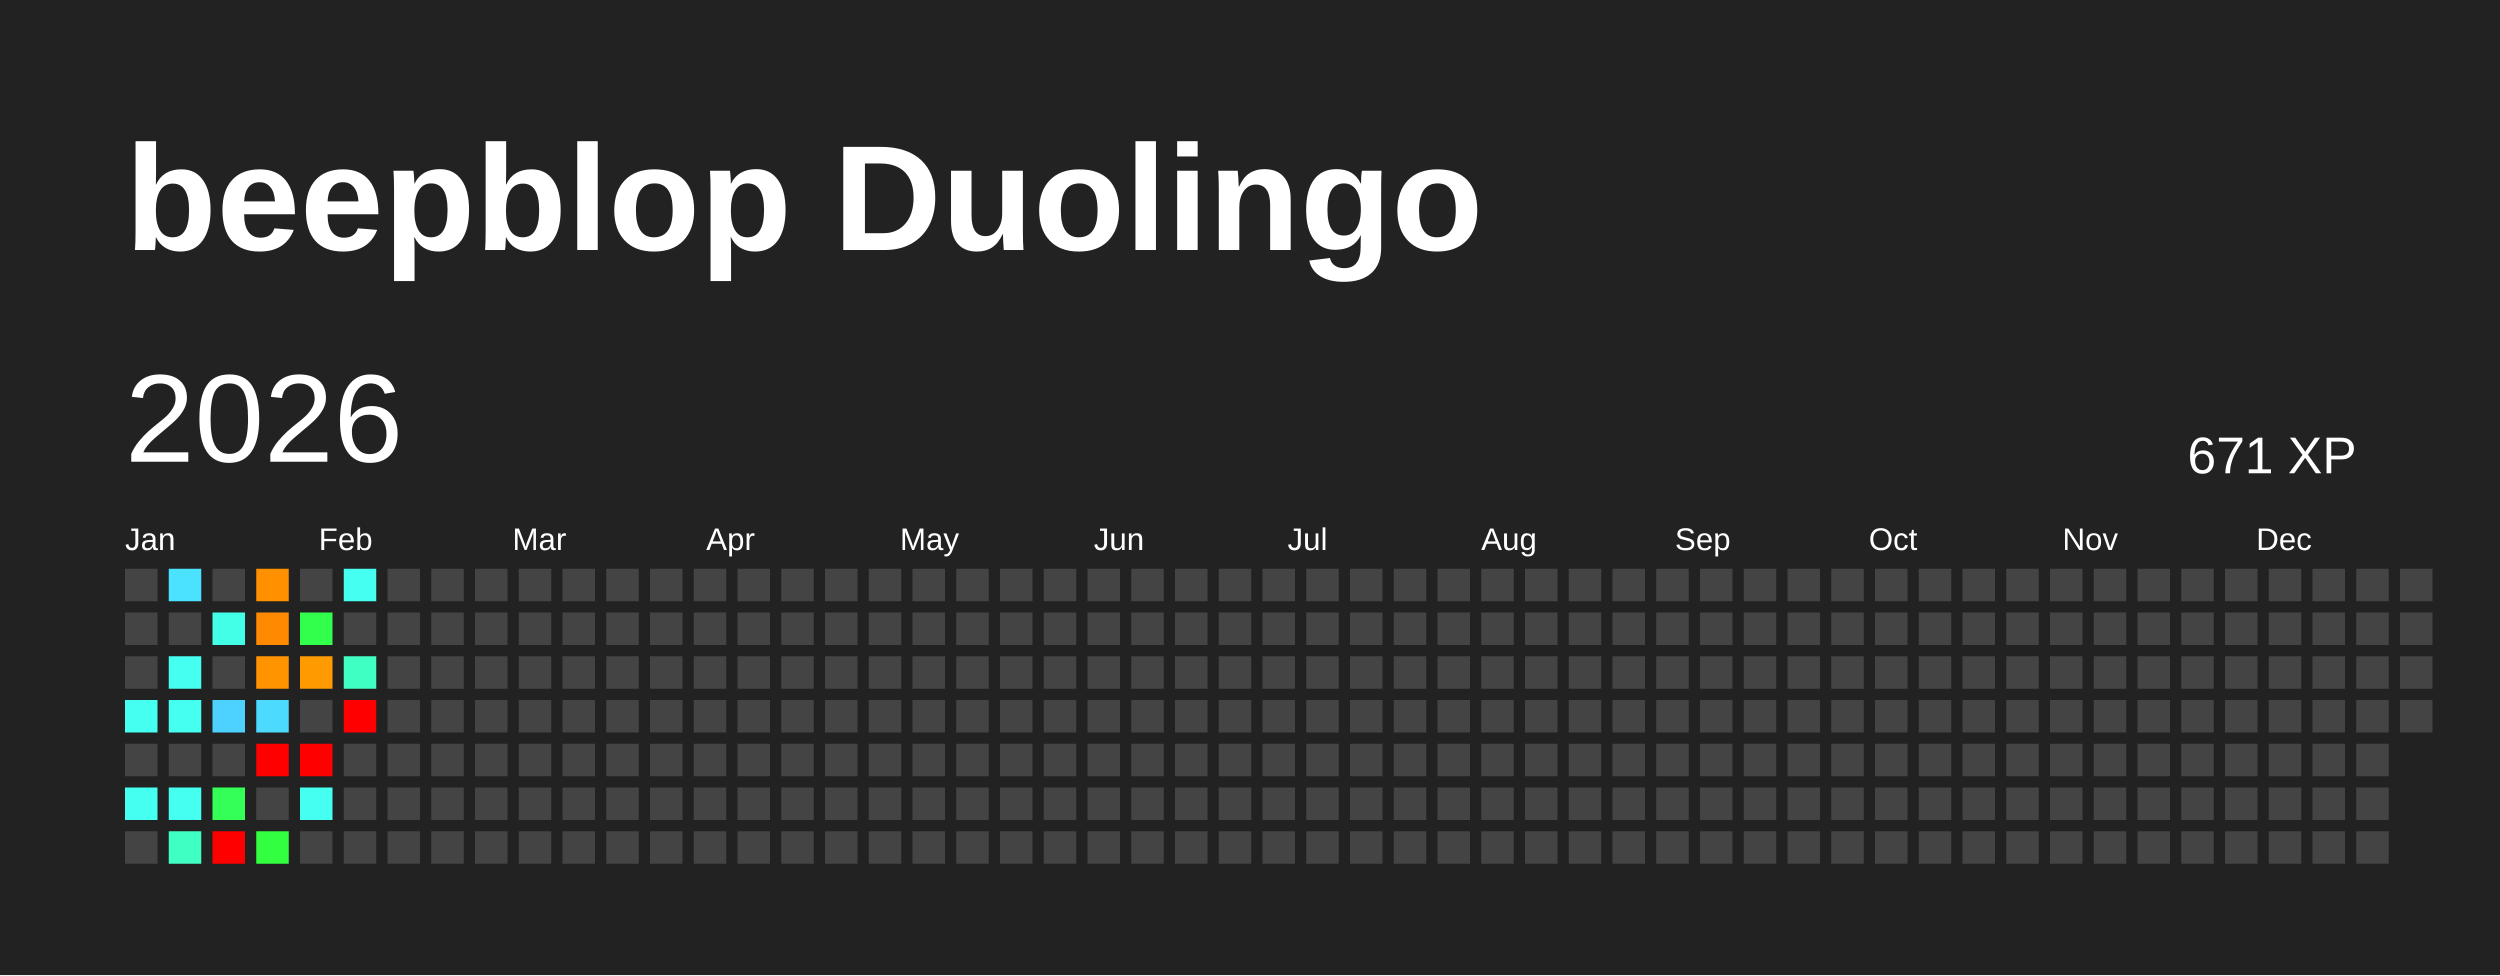
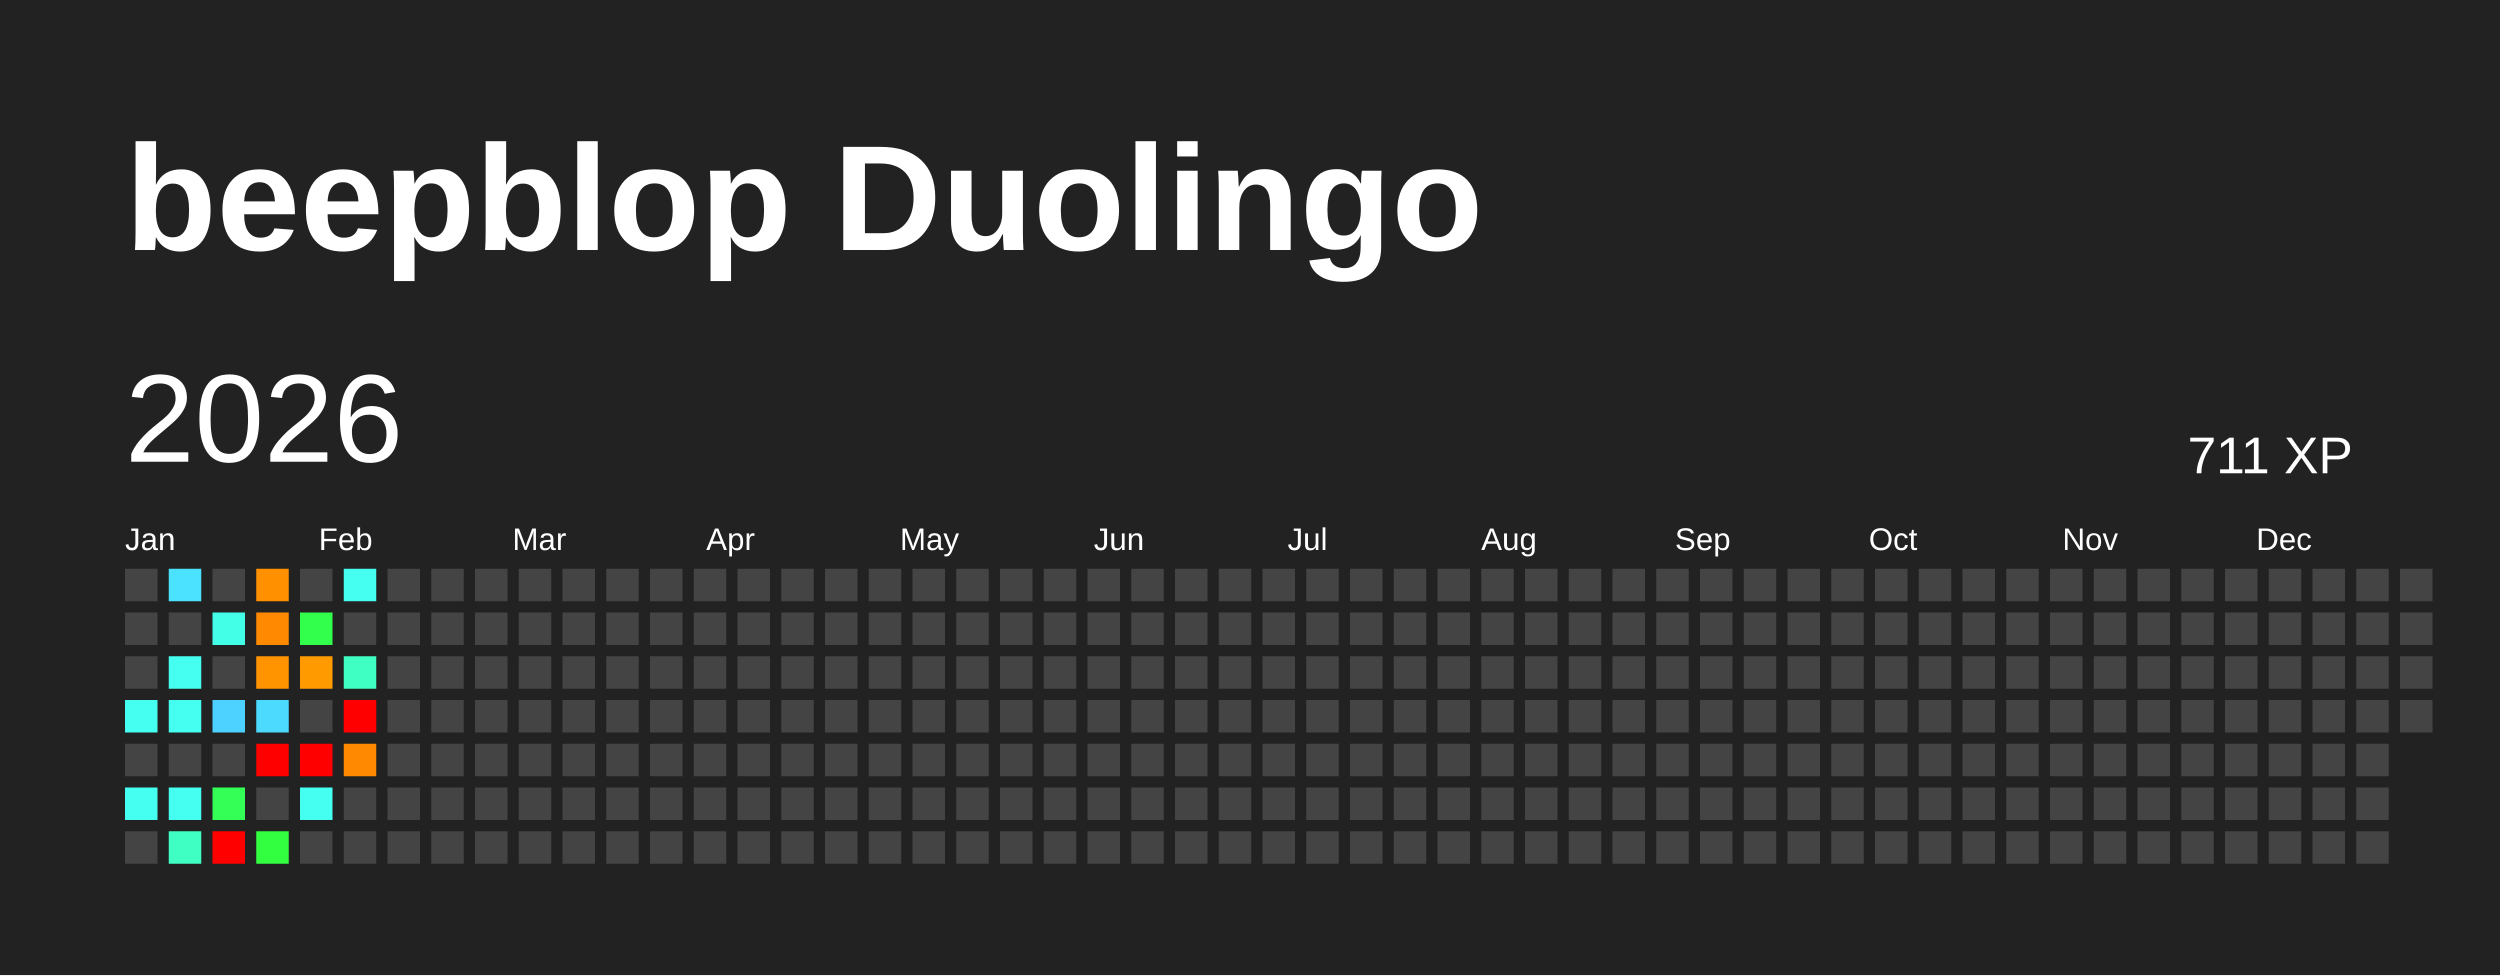
<svg xmlns="http://www.w3.org/2000/svg" baseProfile="full" height="78mm" version="1.1" viewBox="0,0,200,78" width="200mm">
  <defs />
  <rect fill="#222222" height="78" width="200" x="0" y="0" />
  <text fill="#FFFFFF" style="font-size:12px; font-family:Arial; font-weight:bold;" x="10" y="20">beepblop Duolingo</text>
  <text dominant-baseline="hanging" fill="#FFFFFF" style="font-size:10.0px; font-family:Arial;" x="10" y="30">2026</text>
-   <text dominant-baseline="hanging" fill="#FFFFFF" style="font-size:4.125px; font-family:Arial;" x="175" y="35">671 XP</text>
+   <text dominant-baseline="hanging" fill="#FFFFFF" style="font-size:4.125px; font-family:Arial;" x="175" y="35">711 XP</text>
  <text fill="#FFFFFF" style="font-size:2.5px; font-family:Arial" x="10.0" y="44">Jan</text>
  <text fill="#FFFFFF" style="font-size:2.5px; font-family:Arial" x="25.5" y="44">Feb</text>
  <text fill="#FFFFFF" style="font-size:2.5px; font-family:Arial" x="41.0" y="44">Mar</text>
  <text fill="#FFFFFF" style="font-size:2.5px; font-family:Arial" x="56.5" y="44">Apr</text>
  <text fill="#FFFFFF" style="font-size:2.5px; font-family:Arial" x="72.0" y="44">May</text>
  <text fill="#FFFFFF" style="font-size:2.5px; font-family:Arial" x="87.5" y="44">Jun</text>
  <text fill="#FFFFFF" style="font-size:2.5px; font-family:Arial" x="103.0" y="44">Jul</text>
  <text fill="#FFFFFF" style="font-size:2.5px; font-family:Arial" x="118.5" y="44">Aug</text>
  <text fill="#FFFFFF" style="font-size:2.5px; font-family:Arial" x="134.0" y="44">Sep</text>
  <text fill="#FFFFFF" style="font-size:2.5px; font-family:Arial" x="149.5" y="44">Oct</text>
  <text fill="#FFFFFF" style="font-size:2.5px; font-family:Arial" x="165.0" y="44">Nov</text>
  <text fill="#FFFFFF" style="font-size:2.5px; font-family:Arial" x="180.5" y="44">Dec</text>
  <rect fill="#444444" height="2.6" width="2.6" x="10.0" y="45.5" />
  <rect fill="#444444" height="2.6" width="2.6" x="10.0" y="49.0" />
  <rect fill="#444444" height="2.6" width="2.6" x="10.0" y="52.5" />
  <rect fill="#45fff1" height="2.6" width="2.6" x="10.0" y="56.0" />
  <rect fill="#444444" height="2.6" width="2.6" x="10.0" y="59.5" />
  <rect fill="#45fff1" height="2.6" width="2.6" x="10.0" y="63.0" />
  <rect fill="#444444" height="2.6" width="2.6" x="10.0" y="66.5" />
  <rect fill="#4be2ff" height="2.6" width="2.6" x="13.5" y="45.5" />
  <rect fill="#444444" height="2.6" width="2.6" x="13.5" y="49.0" />
  <rect fill="#45fff1" height="2.6" width="2.6" x="13.5" y="52.5" />
  <rect fill="#45fff1" height="2.6" width="2.6" x="13.5" y="56.0" />
  <rect fill="#444444" height="2.6" width="2.6" x="13.5" y="59.5" />
  <rect fill="#45fff1" height="2.6" width="2.6" x="13.5" y="63.0" />
  <rect fill="#40ffc3" height="2.6" width="2.6" x="13.5" y="66.5" />
  <rect fill="#444444" height="2.6" width="2.6" x="17.0" y="45.5" />
  <rect fill="#44ffe8" height="2.6" width="2.6" x="17.0" y="49.0" />
  <rect fill="#444444" height="2.6" width="2.6" x="17.0" y="52.5" />
  <rect fill="#4dd2ff" height="2.6" width="2.6" x="17.0" y="56.0" />
  <rect fill="#444444" height="2.6" width="2.6" x="17.0" y="59.5" />
  <rect fill="#33ff56" height="2.6" width="2.6" x="17.0" y="63.0" />
  <rect fill="red" height="2.6" width="2.6" x="17.0" y="66.5" />
  <rect fill="#ff9000" height="2.6" width="2.6" x="20.5" y="45.5" />
  <rect fill="#ff8900" height="2.6" width="2.6" x="20.5" y="49.0" />
  <rect fill="#ff9400" height="2.6" width="2.6" x="20.5" y="52.5" />
  <rect fill="#4cdaff" height="2.6" width="2.6" x="20.5" y="56.0" />
  <rect fill="red" height="2.6" width="2.6" x="20.5" y="59.5" />
  <rect fill="#444444" height="2.6" width="2.6" x="20.5" y="63.0" />
  <rect fill="#31ff40" height="2.6" width="2.6" x="20.5" y="66.5" />
  <rect fill="#444444" height="2.6" width="2.6" x="24.0" y="45.5" />
  <rect fill="#32ff4b" height="2.6" width="2.6" x="24.0" y="49.0" />
  <rect fill="#ff9b00" height="2.6" width="2.6" x="24.0" y="52.5" />
  <rect fill="#444444" height="2.6" width="2.6" x="24.0" y="56.0" />
  <rect fill="red" height="2.6" width="2.6" x="24.0" y="59.5" />
  <rect fill="#45fff1" height="2.6" width="2.6" x="24.0" y="63.0" />
  <rect fill="#444444" height="2.6" width="2.6" x="24.0" y="66.5" />
  <rect fill="#45fff1" height="2.6" width="2.6" x="27.5" y="45.5" />
  <rect fill="#444444" height="2.6" width="2.6" x="27.5" y="49.0" />
  <rect fill="#40ffc3" height="2.6" width="2.6" x="27.5" y="52.5" />
  <rect fill="red" height="2.6" width="2.6" x="27.5" y="56.0" />
-   <rect fill="#444444" height="2.6" width="2.6" x="27.5" y="59.5" />
+   <rect fill="#ff8900" height="2.6" width="2.6" x="27.5" y="59.5" />
  <rect fill="#444444" height="2.6" width="2.6" x="27.5" y="63.0" />
  <rect fill="#444444" height="2.6" width="2.6" x="27.5" y="66.5" />
  <rect fill="#444444" height="2.6" width="2.6" x="31.0" y="45.5" />
  <rect fill="#444444" height="2.6" width="2.6" x="31.0" y="49.0" />
  <rect fill="#444444" height="2.6" width="2.6" x="31.0" y="52.5" />
  <rect fill="#444444" height="2.6" width="2.6" x="31.0" y="56.0" />
  <rect fill="#444444" height="2.6" width="2.6" x="31.0" y="59.5" />
  <rect fill="#444444" height="2.6" width="2.6" x="31.0" y="63.0" />
  <rect fill="#444444" height="2.6" width="2.6" x="31.0" y="66.5" />
  <rect fill="#444444" height="2.6" width="2.6" x="34.5" y="45.5" />
  <rect fill="#444444" height="2.6" width="2.6" x="34.5" y="49.0" />
  <rect fill="#444444" height="2.6" width="2.6" x="34.5" y="52.5" />
  <rect fill="#444444" height="2.6" width="2.6" x="34.5" y="56.0" />
  <rect fill="#444444" height="2.6" width="2.6" x="34.5" y="59.5" />
  <rect fill="#444444" height="2.6" width="2.6" x="34.5" y="63.0" />
  <rect fill="#444444" height="2.6" width="2.6" x="34.5" y="66.5" />
  <rect fill="#444444" height="2.6" width="2.6" x="38.0" y="45.5" />
  <rect fill="#444444" height="2.6" width="2.6" x="38.0" y="49.0" />
  <rect fill="#444444" height="2.6" width="2.6" x="38.0" y="52.5" />
  <rect fill="#444444" height="2.6" width="2.6" x="38.0" y="56.0" />
  <rect fill="#444444" height="2.6" width="2.6" x="38.0" y="59.5" />
  <rect fill="#444444" height="2.6" width="2.6" x="38.0" y="63.0" />
  <rect fill="#444444" height="2.6" width="2.6" x="38.0" y="66.5" />
  <rect fill="#444444" height="2.6" width="2.6" x="41.5" y="45.5" />
  <rect fill="#444444" height="2.6" width="2.6" x="41.5" y="49.0" />
  <rect fill="#444444" height="2.6" width="2.6" x="41.5" y="52.5" />
  <rect fill="#444444" height="2.6" width="2.6" x="41.5" y="56.0" />
  <rect fill="#444444" height="2.6" width="2.6" x="41.5" y="59.5" />
  <rect fill="#444444" height="2.6" width="2.6" x="41.5" y="63.0" />
  <rect fill="#444444" height="2.6" width="2.6" x="41.5" y="66.5" />
  <rect fill="#444444" height="2.6" width="2.6" x="45.0" y="45.5" />
  <rect fill="#444444" height="2.6" width="2.6" x="45.0" y="49.0" />
  <rect fill="#444444" height="2.6" width="2.6" x="45.0" y="52.5" />
  <rect fill="#444444" height="2.6" width="2.6" x="45.0" y="56.0" />
  <rect fill="#444444" height="2.6" width="2.6" x="45.0" y="59.5" />
  <rect fill="#444444" height="2.6" width="2.6" x="45.0" y="63.0" />
  <rect fill="#444444" height="2.6" width="2.6" x="45.0" y="66.5" />
  <rect fill="#444444" height="2.6" width="2.6" x="48.5" y="45.5" />
  <rect fill="#444444" height="2.6" width="2.6" x="48.5" y="49.0" />
  <rect fill="#444444" height="2.6" width="2.6" x="48.5" y="52.5" />
  <rect fill="#444444" height="2.6" width="2.6" x="48.5" y="56.0" />
  <rect fill="#444444" height="2.6" width="2.6" x="48.5" y="59.5" />
  <rect fill="#444444" height="2.6" width="2.6" x="48.5" y="63.0" />
  <rect fill="#444444" height="2.6" width="2.6" x="48.5" y="66.5" />
  <rect fill="#444444" height="2.6" width="2.6" x="52.0" y="45.5" />
  <rect fill="#444444" height="2.6" width="2.6" x="52.0" y="49.0" />
  <rect fill="#444444" height="2.6" width="2.6" x="52.0" y="52.5" />
  <rect fill="#444444" height="2.6" width="2.6" x="52.0" y="56.0" />
  <rect fill="#444444" height="2.6" width="2.6" x="52.0" y="59.5" />
  <rect fill="#444444" height="2.6" width="2.6" x="52.0" y="63.0" />
  <rect fill="#444444" height="2.6" width="2.6" x="52.0" y="66.5" />
  <rect fill="#444444" height="2.6" width="2.6" x="55.5" y="45.5" />
  <rect fill="#444444" height="2.6" width="2.6" x="55.5" y="49.0" />
  <rect fill="#444444" height="2.6" width="2.6" x="55.5" y="52.5" />
  <rect fill="#444444" height="2.6" width="2.6" x="55.5" y="56.0" />
  <rect fill="#444444" height="2.6" width="2.6" x="55.5" y="59.5" />
  <rect fill="#444444" height="2.6" width="2.6" x="55.5" y="63.0" />
  <rect fill="#444444" height="2.6" width="2.6" x="55.5" y="66.5" />
  <rect fill="#444444" height="2.6" width="2.6" x="59.0" y="45.5" />
  <rect fill="#444444" height="2.6" width="2.6" x="59.0" y="49.0" />
  <rect fill="#444444" height="2.6" width="2.6" x="59.0" y="52.5" />
  <rect fill="#444444" height="2.6" width="2.6" x="59.0" y="56.0" />
  <rect fill="#444444" height="2.6" width="2.6" x="59.0" y="59.5" />
  <rect fill="#444444" height="2.6" width="2.6" x="59.0" y="63.0" />
  <rect fill="#444444" height="2.6" width="2.6" x="59.0" y="66.5" />
  <rect fill="#444444" height="2.6" width="2.6" x="62.5" y="45.5" />
  <rect fill="#444444" height="2.6" width="2.6" x="62.5" y="49.0" />
  <rect fill="#444444" height="2.6" width="2.6" x="62.5" y="52.5" />
  <rect fill="#444444" height="2.6" width="2.6" x="62.5" y="56.0" />
  <rect fill="#444444" height="2.6" width="2.6" x="62.5" y="59.5" />
  <rect fill="#444444" height="2.6" width="2.6" x="62.5" y="63.0" />
  <rect fill="#444444" height="2.6" width="2.6" x="62.5" y="66.5" />
  <rect fill="#444444" height="2.6" width="2.6" x="66.0" y="45.5" />
  <rect fill="#444444" height="2.6" width="2.6" x="66.0" y="49.0" />
  <rect fill="#444444" height="2.6" width="2.6" x="66.0" y="52.5" />
  <rect fill="#444444" height="2.6" width="2.6" x="66.0" y="56.0" />
  <rect fill="#444444" height="2.6" width="2.6" x="66.0" y="59.5" />
  <rect fill="#444444" height="2.6" width="2.6" x="66.0" y="63.0" />
  <rect fill="#444444" height="2.6" width="2.6" x="66.0" y="66.5" />
  <rect fill="#444444" height="2.6" width="2.6" x="69.5" y="45.5" />
  <rect fill="#444444" height="2.6" width="2.6" x="69.5" y="49.0" />
  <rect fill="#444444" height="2.6" width="2.6" x="69.5" y="52.5" />
  <rect fill="#444444" height="2.6" width="2.6" x="69.5" y="56.0" />
  <rect fill="#444444" height="2.6" width="2.6" x="69.5" y="59.5" />
  <rect fill="#444444" height="2.6" width="2.6" x="69.5" y="63.0" />
  <rect fill="#444444" height="2.6" width="2.6" x="69.5" y="66.5" />
  <rect fill="#444444" height="2.6" width="2.6" x="73.0" y="45.5" />
  <rect fill="#444444" height="2.6" width="2.6" x="73.0" y="49.0" />
  <rect fill="#444444" height="2.6" width="2.6" x="73.0" y="52.5" />
  <rect fill="#444444" height="2.6" width="2.6" x="73.0" y="56.0" />
  <rect fill="#444444" height="2.6" width="2.6" x="73.0" y="59.5" />
  <rect fill="#444444" height="2.6" width="2.6" x="73.0" y="63.0" />
  <rect fill="#444444" height="2.6" width="2.6" x="73.0" y="66.5" />
  <rect fill="#444444" height="2.6" width="2.6" x="76.5" y="45.5" />
  <rect fill="#444444" height="2.6" width="2.6" x="76.5" y="49.0" />
  <rect fill="#444444" height="2.6" width="2.6" x="76.5" y="52.5" />
  <rect fill="#444444" height="2.6" width="2.6" x="76.5" y="56.0" />
  <rect fill="#444444" height="2.6" width="2.6" x="76.5" y="59.5" />
  <rect fill="#444444" height="2.6" width="2.6" x="76.5" y="63.0" />
  <rect fill="#444444" height="2.6" width="2.6" x="76.5" y="66.5" />
  <rect fill="#444444" height="2.6" width="2.6" x="80.0" y="45.5" />
  <rect fill="#444444" height="2.6" width="2.6" x="80.0" y="49.0" />
  <rect fill="#444444" height="2.6" width="2.6" x="80.0" y="52.5" />
  <rect fill="#444444" height="2.6" width="2.6" x="80.0" y="56.0" />
  <rect fill="#444444" height="2.6" width="2.6" x="80.0" y="59.5" />
  <rect fill="#444444" height="2.6" width="2.6" x="80.0" y="63.0" />
  <rect fill="#444444" height="2.6" width="2.6" x="80.0" y="66.5" />
  <rect fill="#444444" height="2.6" width="2.6" x="83.5" y="45.5" />
  <rect fill="#444444" height="2.6" width="2.6" x="83.5" y="49.0" />
  <rect fill="#444444" height="2.6" width="2.6" x="83.5" y="52.5" />
  <rect fill="#444444" height="2.6" width="2.6" x="83.5" y="56.0" />
  <rect fill="#444444" height="2.6" width="2.6" x="83.5" y="59.5" />
  <rect fill="#444444" height="2.6" width="2.6" x="83.5" y="63.0" />
  <rect fill="#444444" height="2.6" width="2.6" x="83.5" y="66.5" />
  <rect fill="#444444" height="2.6" width="2.6" x="87.0" y="45.5" />
  <rect fill="#444444" height="2.6" width="2.6" x="87.0" y="49.0" />
  <rect fill="#444444" height="2.6" width="2.6" x="87.0" y="52.5" />
  <rect fill="#444444" height="2.6" width="2.6" x="87.0" y="56.0" />
  <rect fill="#444444" height="2.6" width="2.6" x="87.0" y="59.5" />
  <rect fill="#444444" height="2.6" width="2.6" x="87.0" y="63.0" />
  <rect fill="#444444" height="2.6" width="2.6" x="87.0" y="66.5" />
  <rect fill="#444444" height="2.6" width="2.6" x="90.5" y="45.5" />
  <rect fill="#444444" height="2.6" width="2.6" x="90.5" y="49.0" />
  <rect fill="#444444" height="2.6" width="2.6" x="90.5" y="52.5" />
  <rect fill="#444444" height="2.6" width="2.6" x="90.5" y="56.0" />
  <rect fill="#444444" height="2.6" width="2.6" x="90.5" y="59.5" />
  <rect fill="#444444" height="2.6" width="2.6" x="90.5" y="63.0" />
  <rect fill="#444444" height="2.6" width="2.6" x="90.5" y="66.5" />
  <rect fill="#444444" height="2.6" width="2.6" x="94.0" y="45.5" />
  <rect fill="#444444" height="2.6" width="2.6" x="94.0" y="49.0" />
  <rect fill="#444444" height="2.6" width="2.6" x="94.0" y="52.5" />
  <rect fill="#444444" height="2.6" width="2.6" x="94.0" y="56.0" />
  <rect fill="#444444" height="2.6" width="2.6" x="94.0" y="59.5" />
  <rect fill="#444444" height="2.6" width="2.6" x="94.0" y="63.0" />
  <rect fill="#444444" height="2.6" width="2.6" x="94.0" y="66.5" />
  <rect fill="#444444" height="2.6" width="2.6" x="97.5" y="45.5" />
  <rect fill="#444444" height="2.6" width="2.6" x="97.5" y="49.0" />
  <rect fill="#444444" height="2.6" width="2.6" x="97.5" y="52.5" />
  <rect fill="#444444" height="2.6" width="2.6" x="97.5" y="56.0" />
  <rect fill="#444444" height="2.6" width="2.6" x="97.5" y="59.5" />
  <rect fill="#444444" height="2.6" width="2.6" x="97.5" y="63.0" />
  <rect fill="#444444" height="2.6" width="2.6" x="97.5" y="66.5" />
  <rect fill="#444444" height="2.6" width="2.6" x="101.0" y="45.5" />
  <rect fill="#444444" height="2.6" width="2.6" x="101.0" y="49.0" />
  <rect fill="#444444" height="2.6" width="2.6" x="101.0" y="52.5" />
  <rect fill="#444444" height="2.6" width="2.6" x="101.0" y="56.0" />
  <rect fill="#444444" height="2.6" width="2.6" x="101.0" y="59.5" />
  <rect fill="#444444" height="2.6" width="2.6" x="101.0" y="63.0" />
  <rect fill="#444444" height="2.6" width="2.6" x="101.0" y="66.5" />
  <rect fill="#444444" height="2.6" width="2.6" x="104.5" y="45.5" />
  <rect fill="#444444" height="2.6" width="2.6" x="104.5" y="49.0" />
  <rect fill="#444444" height="2.6" width="2.6" x="104.5" y="52.5" />
  <rect fill="#444444" height="2.6" width="2.6" x="104.5" y="56.0" />
  <rect fill="#444444" height="2.6" width="2.6" x="104.5" y="59.5" />
  <rect fill="#444444" height="2.6" width="2.6" x="104.5" y="63.0" />
  <rect fill="#444444" height="2.6" width="2.6" x="104.5" y="66.5" />
  <rect fill="#444444" height="2.6" width="2.6" x="108.0" y="45.5" />
  <rect fill="#444444" height="2.6" width="2.6" x="108.0" y="49.0" />
  <rect fill="#444444" height="2.6" width="2.6" x="108.0" y="52.5" />
  <rect fill="#444444" height="2.6" width="2.6" x="108.0" y="56.0" />
  <rect fill="#444444" height="2.6" width="2.6" x="108.0" y="59.5" />
  <rect fill="#444444" height="2.6" width="2.6" x="108.0" y="63.0" />
  <rect fill="#444444" height="2.6" width="2.6" x="108.0" y="66.5" />
  <rect fill="#444444" height="2.6" width="2.6" x="111.5" y="45.5" />
  <rect fill="#444444" height="2.6" width="2.6" x="111.5" y="49.0" />
  <rect fill="#444444" height="2.6" width="2.6" x="111.5" y="52.5" />
  <rect fill="#444444" height="2.6" width="2.6" x="111.5" y="56.0" />
  <rect fill="#444444" height="2.6" width="2.6" x="111.5" y="59.5" />
  <rect fill="#444444" height="2.6" width="2.6" x="111.5" y="63.0" />
  <rect fill="#444444" height="2.6" width="2.6" x="111.5" y="66.5" />
  <rect fill="#444444" height="2.6" width="2.6" x="115.0" y="45.5" />
  <rect fill="#444444" height="2.6" width="2.6" x="115.0" y="49.0" />
  <rect fill="#444444" height="2.6" width="2.6" x="115.0" y="52.5" />
  <rect fill="#444444" height="2.6" width="2.6" x="115.0" y="56.0" />
  <rect fill="#444444" height="2.6" width="2.6" x="115.0" y="59.5" />
  <rect fill="#444444" height="2.6" width="2.6" x="115.0" y="63.0" />
  <rect fill="#444444" height="2.6" width="2.6" x="115.0" y="66.5" />
  <rect fill="#444444" height="2.6" width="2.6" x="118.5" y="45.5" />
  <rect fill="#444444" height="2.6" width="2.6" x="118.5" y="49.0" />
  <rect fill="#444444" height="2.6" width="2.6" x="118.5" y="52.5" />
  <rect fill="#444444" height="2.6" width="2.6" x="118.5" y="56.0" />
  <rect fill="#444444" height="2.6" width="2.6" x="118.5" y="59.5" />
  <rect fill="#444444" height="2.6" width="2.6" x="118.5" y="63.0" />
  <rect fill="#444444" height="2.6" width="2.6" x="118.5" y="66.5" />
  <rect fill="#444444" height="2.6" width="2.6" x="122.0" y="45.5" />
  <rect fill="#444444" height="2.6" width="2.6" x="122.0" y="49.0" />
  <rect fill="#444444" height="2.6" width="2.6" x="122.0" y="52.5" />
  <rect fill="#444444" height="2.6" width="2.6" x="122.0" y="56.0" />
  <rect fill="#444444" height="2.6" width="2.6" x="122.0" y="59.5" />
  <rect fill="#444444" height="2.6" width="2.6" x="122.0" y="63.0" />
  <rect fill="#444444" height="2.6" width="2.6" x="122.0" y="66.5" />
  <rect fill="#444444" height="2.6" width="2.6" x="125.5" y="45.5" />
  <rect fill="#444444" height="2.6" width="2.6" x="125.5" y="49.0" />
  <rect fill="#444444" height="2.6" width="2.6" x="125.5" y="52.5" />
  <rect fill="#444444" height="2.6" width="2.6" x="125.5" y="56.0" />
  <rect fill="#444444" height="2.6" width="2.6" x="125.5" y="59.5" />
  <rect fill="#444444" height="2.6" width="2.6" x="125.5" y="63.0" />
  <rect fill="#444444" height="2.6" width="2.6" x="125.5" y="66.5" />
  <rect fill="#444444" height="2.6" width="2.6" x="129.0" y="45.5" />
  <rect fill="#444444" height="2.6" width="2.6" x="129.0" y="49.0" />
  <rect fill="#444444" height="2.6" width="2.6" x="129.0" y="52.5" />
  <rect fill="#444444" height="2.6" width="2.6" x="129.0" y="56.0" />
  <rect fill="#444444" height="2.6" width="2.6" x="129.0" y="59.5" />
  <rect fill="#444444" height="2.6" width="2.6" x="129.0" y="63.0" />
  <rect fill="#444444" height="2.6" width="2.6" x="129.0" y="66.5" />
  <rect fill="#444444" height="2.6" width="2.6" x="132.5" y="45.5" />
  <rect fill="#444444" height="2.6" width="2.6" x="132.5" y="49.0" />
  <rect fill="#444444" height="2.6" width="2.6" x="132.5" y="52.5" />
  <rect fill="#444444" height="2.6" width="2.6" x="132.5" y="56.0" />
  <rect fill="#444444" height="2.6" width="2.6" x="132.5" y="59.5" />
  <rect fill="#444444" height="2.6" width="2.6" x="132.5" y="63.0" />
  <rect fill="#444444" height="2.6" width="2.6" x="132.5" y="66.5" />
  <rect fill="#444444" height="2.6" width="2.6" x="136.0" y="45.5" />
  <rect fill="#444444" height="2.6" width="2.6" x="136.0" y="49.0" />
  <rect fill="#444444" height="2.6" width="2.6" x="136.0" y="52.5" />
  <rect fill="#444444" height="2.6" width="2.6" x="136.0" y="56.0" />
  <rect fill="#444444" height="2.6" width="2.6" x="136.0" y="59.5" />
  <rect fill="#444444" height="2.6" width="2.6" x="136.0" y="63.0" />
  <rect fill="#444444" height="2.6" width="2.6" x="136.0" y="66.5" />
  <rect fill="#444444" height="2.6" width="2.6" x="139.5" y="45.5" />
  <rect fill="#444444" height="2.6" width="2.6" x="139.5" y="49.0" />
  <rect fill="#444444" height="2.6" width="2.6" x="139.5" y="52.5" />
  <rect fill="#444444" height="2.6" width="2.6" x="139.5" y="56.0" />
  <rect fill="#444444" height="2.6" width="2.6" x="139.5" y="59.5" />
  <rect fill="#444444" height="2.6" width="2.6" x="139.5" y="63.0" />
  <rect fill="#444444" height="2.6" width="2.6" x="139.5" y="66.5" />
  <rect fill="#444444" height="2.6" width="2.6" x="143.0" y="45.5" />
  <rect fill="#444444" height="2.6" width="2.6" x="143.0" y="49.0" />
  <rect fill="#444444" height="2.6" width="2.6" x="143.0" y="52.5" />
  <rect fill="#444444" height="2.6" width="2.6" x="143.0" y="56.0" />
  <rect fill="#444444" height="2.6" width="2.6" x="143.0" y="59.5" />
  <rect fill="#444444" height="2.6" width="2.6" x="143.0" y="63.0" />
  <rect fill="#444444" height="2.6" width="2.6" x="143.0" y="66.5" />
  <rect fill="#444444" height="2.6" width="2.6" x="146.5" y="45.5" />
  <rect fill="#444444" height="2.6" width="2.6" x="146.5" y="49.0" />
  <rect fill="#444444" height="2.6" width="2.6" x="146.5" y="52.5" />
  <rect fill="#444444" height="2.6" width="2.6" x="146.5" y="56.0" />
  <rect fill="#444444" height="2.6" width="2.6" x="146.5" y="59.5" />
  <rect fill="#444444" height="2.6" width="2.6" x="146.5" y="63.0" />
  <rect fill="#444444" height="2.6" width="2.6" x="146.5" y="66.5" />
  <rect fill="#444444" height="2.6" width="2.6" x="150.0" y="45.5" />
  <rect fill="#444444" height="2.6" width="2.6" x="150.0" y="49.0" />
  <rect fill="#444444" height="2.6" width="2.6" x="150.0" y="52.5" />
  <rect fill="#444444" height="2.6" width="2.6" x="150.0" y="56.0" />
  <rect fill="#444444" height="2.6" width="2.6" x="150.0" y="59.5" />
  <rect fill="#444444" height="2.6" width="2.6" x="150.0" y="63.0" />
  <rect fill="#444444" height="2.6" width="2.6" x="150.0" y="66.5" />
  <rect fill="#444444" height="2.6" width="2.6" x="153.5" y="45.5" />
  <rect fill="#444444" height="2.6" width="2.6" x="153.5" y="49.0" />
  <rect fill="#444444" height="2.6" width="2.6" x="153.5" y="52.5" />
  <rect fill="#444444" height="2.6" width="2.6" x="153.5" y="56.0" />
  <rect fill="#444444" height="2.6" width="2.6" x="153.5" y="59.5" />
  <rect fill="#444444" height="2.6" width="2.6" x="153.5" y="63.0" />
  <rect fill="#444444" height="2.6" width="2.6" x="153.5" y="66.5" />
  <rect fill="#444444" height="2.6" width="2.6" x="157.0" y="45.5" />
  <rect fill="#444444" height="2.6" width="2.6" x="157.0" y="49.0" />
  <rect fill="#444444" height="2.6" width="2.6" x="157.0" y="52.5" />
  <rect fill="#444444" height="2.6" width="2.6" x="157.0" y="56.0" />
  <rect fill="#444444" height="2.6" width="2.6" x="157.0" y="59.5" />
  <rect fill="#444444" height="2.6" width="2.6" x="157.0" y="63.0" />
  <rect fill="#444444" height="2.6" width="2.6" x="157.0" y="66.5" />
  <rect fill="#444444" height="2.6" width="2.6" x="160.5" y="45.5" />
  <rect fill="#444444" height="2.6" width="2.6" x="160.5" y="49.0" />
  <rect fill="#444444" height="2.6" width="2.6" x="160.5" y="52.5" />
  <rect fill="#444444" height="2.6" width="2.6" x="160.5" y="56.0" />
  <rect fill="#444444" height="2.6" width="2.6" x="160.5" y="59.5" />
  <rect fill="#444444" height="2.6" width="2.6" x="160.5" y="63.0" />
  <rect fill="#444444" height="2.6" width="2.6" x="160.5" y="66.5" />
  <rect fill="#444444" height="2.6" width="2.6" x="164.0" y="45.5" />
  <rect fill="#444444" height="2.6" width="2.6" x="164.0" y="49.0" />
  <rect fill="#444444" height="2.6" width="2.6" x="164.0" y="52.5" />
  <rect fill="#444444" height="2.6" width="2.6" x="164.0" y="56.0" />
  <rect fill="#444444" height="2.6" width="2.6" x="164.0" y="59.5" />
  <rect fill="#444444" height="2.6" width="2.6" x="164.0" y="63.0" />
  <rect fill="#444444" height="2.6" width="2.6" x="164.0" y="66.5" />
  <rect fill="#444444" height="2.6" width="2.6" x="167.5" y="45.5" />
  <rect fill="#444444" height="2.6" width="2.6" x="167.5" y="49.0" />
  <rect fill="#444444" height="2.6" width="2.6" x="167.5" y="52.5" />
  <rect fill="#444444" height="2.6" width="2.6" x="167.5" y="56.0" />
  <rect fill="#444444" height="2.6" width="2.6" x="167.5" y="59.5" />
  <rect fill="#444444" height="2.6" width="2.6" x="167.5" y="63.0" />
  <rect fill="#444444" height="2.6" width="2.6" x="167.5" y="66.5" />
  <rect fill="#444444" height="2.6" width="2.6" x="171.0" y="45.5" />
  <rect fill="#444444" height="2.6" width="2.6" x="171.0" y="49.0" />
  <rect fill="#444444" height="2.6" width="2.6" x="171.0" y="52.5" />
  <rect fill="#444444" height="2.6" width="2.6" x="171.0" y="56.0" />
  <rect fill="#444444" height="2.6" width="2.6" x="171.0" y="59.5" />
  <rect fill="#444444" height="2.6" width="2.6" x="171.0" y="63.0" />
  <rect fill="#444444" height="2.6" width="2.6" x="171.0" y="66.5" />
  <rect fill="#444444" height="2.6" width="2.6" x="174.5" y="45.5" />
  <rect fill="#444444" height="2.6" width="2.6" x="174.5" y="49.0" />
  <rect fill="#444444" height="2.6" width="2.6" x="174.5" y="52.5" />
  <rect fill="#444444" height="2.6" width="2.6" x="174.5" y="56.0" />
  <rect fill="#444444" height="2.6" width="2.6" x="174.5" y="59.5" />
  <rect fill="#444444" height="2.6" width="2.6" x="174.5" y="63.0" />
  <rect fill="#444444" height="2.6" width="2.6" x="174.5" y="66.5" />
  <rect fill="#444444" height="2.6" width="2.6" x="178.0" y="45.5" />
  <rect fill="#444444" height="2.6" width="2.6" x="178.0" y="49.0" />
  <rect fill="#444444" height="2.6" width="2.6" x="178.0" y="52.5" />
  <rect fill="#444444" height="2.6" width="2.6" x="178.0" y="56.0" />
  <rect fill="#444444" height="2.6" width="2.6" x="178.0" y="59.5" />
  <rect fill="#444444" height="2.6" width="2.6" x="178.0" y="63.0" />
  <rect fill="#444444" height="2.6" width="2.6" x="178.0" y="66.5" />
  <rect fill="#444444" height="2.6" width="2.6" x="181.5" y="45.5" />
  <rect fill="#444444" height="2.6" width="2.6" x="181.5" y="49.0" />
  <rect fill="#444444" height="2.6" width="2.6" x="181.5" y="52.5" />
  <rect fill="#444444" height="2.6" width="2.6" x="181.5" y="56.0" />
  <rect fill="#444444" height="2.6" width="2.6" x="181.5" y="59.5" />
  <rect fill="#444444" height="2.6" width="2.6" x="181.5" y="63.0" />
  <rect fill="#444444" height="2.6" width="2.6" x="181.5" y="66.5" />
  <rect fill="#444444" height="2.6" width="2.6" x="185.0" y="45.5" />
  <rect fill="#444444" height="2.6" width="2.6" x="185.0" y="49.0" />
  <rect fill="#444444" height="2.6" width="2.6" x="185.0" y="52.5" />
  <rect fill="#444444" height="2.6" width="2.6" x="185.0" y="56.0" />
  <rect fill="#444444" height="2.6" width="2.6" x="185.0" y="59.5" />
  <rect fill="#444444" height="2.6" width="2.6" x="185.0" y="63.0" />
  <rect fill="#444444" height="2.6" width="2.6" x="185.0" y="66.5" />
  <rect fill="#444444" height="2.6" width="2.6" x="188.5" y="45.5" />
  <rect fill="#444444" height="2.6" width="2.6" x="188.5" y="49.0" />
  <rect fill="#444444" height="2.6" width="2.6" x="188.5" y="52.5" />
  <rect fill="#444444" height="2.6" width="2.6" x="188.5" y="56.0" />
  <rect fill="#444444" height="2.6" width="2.6" x="188.5" y="59.5" />
  <rect fill="#444444" height="2.6" width="2.6" x="188.5" y="63.0" />
  <rect fill="#444444" height="2.6" width="2.6" x="188.5" y="66.5" />
  <rect fill="#444444" height="2.6" width="2.6" x="192.0" y="45.5" />
  <rect fill="#444444" height="2.6" width="2.6" x="192.0" y="49.0" />
  <rect fill="#444444" height="2.6" width="2.6" x="192.0" y="52.5" />
  <rect fill="#444444" height="2.6" width="2.6" x="192.0" y="56.0" />
</svg>
